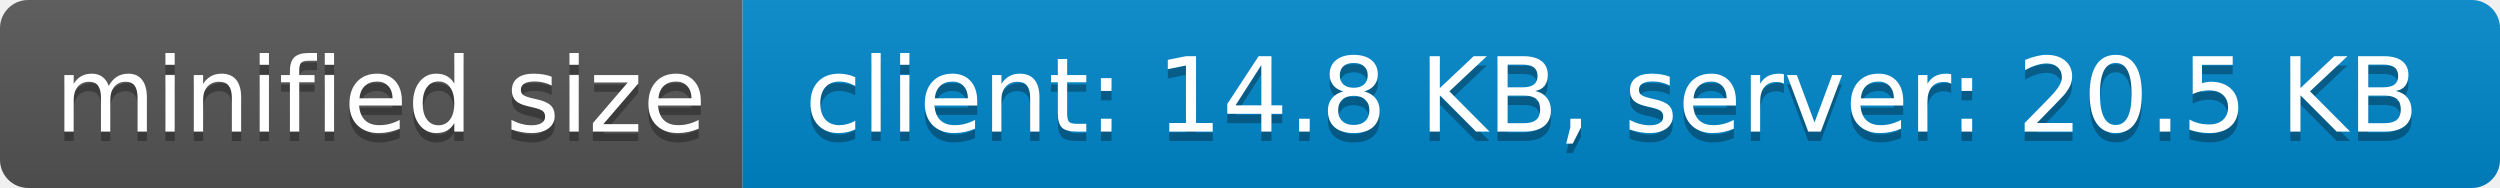
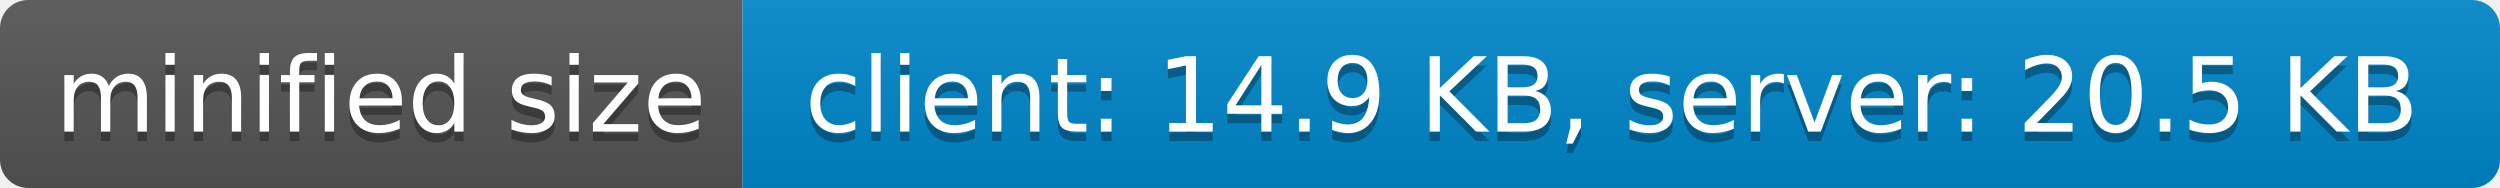
- <svg xmlns="http://www.w3.org/2000/svg" width="266" height="20" role="img" aria-label="minified size: client: 14.8 KB, server: 20.5 KB">
+ <svg xmlns="http://www.w3.org/2000/svg" width="266" height="20" role="img" aria-label="minified size: client: 14.9 KB, server: 20.5 KB">
  <linearGradient id="s" x2="0" y2="100%">
    <stop offset="0" stop-color="#bbb" stop-opacity=".1" />
    <stop offset="1" stop-opacity=".1" />
  </linearGradient>
  <clipPath id="r">
    <rect width="266" height="20" rx="3" fill="#fff" />
  </clipPath>
  <g clip-path="url(#r)">
    <rect width="79" height="20" fill="#555" />
    <rect x="79" width="187" height="20" fill="#08c" />
    <rect width="266" height="20" fill="url(#s)" />
  </g>
  <g fill="#fff" text-anchor="middle" font-family="Verdana,Geneva,DejaVu Sans,sans-serif" text-rendering="geometricPrecision" font-size="110">
    <text aria-hidden="true" x="405" y="150" fill="#010101" fill-opacity=".3" transform="scale(.1)" textLength="690">minified size</text>
    <text x="405" y="140" transform="scale(.1)" fill="#fff" textLength="690">minified size</text>
-     <text aria-hidden="true" x="1715" y="150" fill="#010101" fill-opacity=".3" transform="scale(.1)" textLength="1770">client: 14.8 KB, server: 20.5 KB</text>
-     <text x="1715" y="140" transform="scale(.1)" fill="#fff" textLength="1770">client: 14.8 KB, server: 20.5 KB</text>
+     <text aria-hidden="true" x="1715" y="150" fill="#010101" fill-opacity=".3" transform="scale(.1)" textLength="1770">client: 14.9 KB, server: 20.5 KB</text>
+     <text x="1715" y="140" transform="scale(.1)" fill="#fff" textLength="1770">client: 14.9 KB, server: 20.5 KB</text>
  </g>
</svg>
